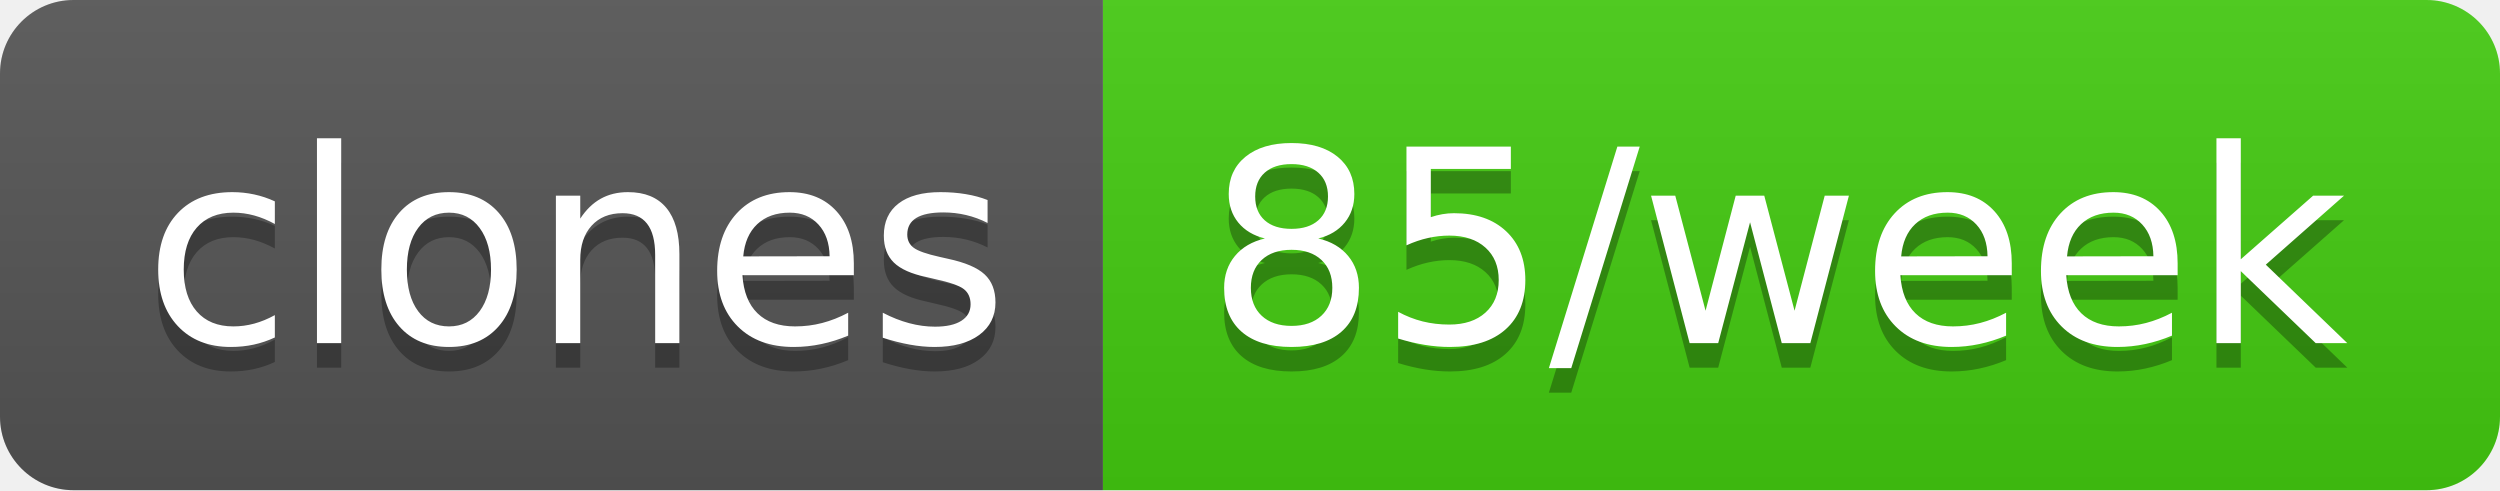
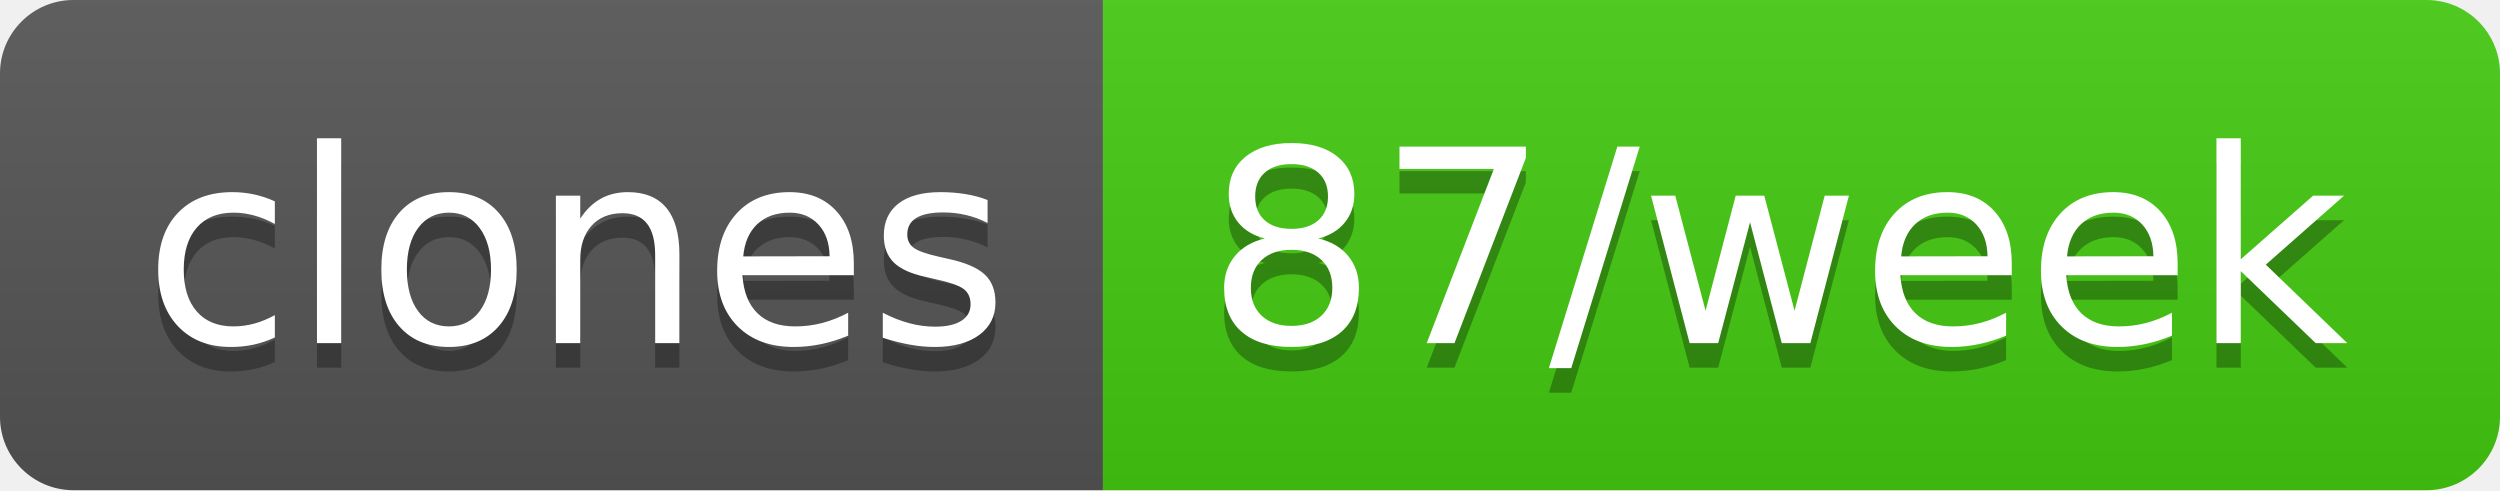
- <svg xmlns="http://www.w3.org/2000/svg" width="102" height="20" role="img" aria-label="clones: 85/week">
+ <svg xmlns="http://www.w3.org/2000/svg" width="102" height="20" role="img" aria-label="clones: 87/week">
  <linearGradient id="s" x2="0" y2="100%">
    <stop offset="0" stop-color="#bbb" stop-opacity=".1" />
    <stop offset="1" stop-opacity=".1" />
  </linearGradient>
  <clipPath id="r">
    <rect width="102" height="20" rx="3" fill="#fff" />
  </clipPath>
  <g clip-path="url(#r)">
    <rect width="45" height="20" fill="#555" />
    <rect x="45" width="57" height="20" fill="#4c1" />
    <rect width="102" height="20" fill="url(#s)" />
  </g>
  <g fill="#fff" text-anchor="middle" font-family="Verdana,Geneva,DejaVu Sans,sans-serif" text-rendering="geometricPrecision" font-size="110">
    <text aria-hidden="true" x="235" y="150" fill="#010101" fill-opacity=".3" transform="scale(.1)" textLength="350">clones</text>
    <text x="235" y="140" transform="scale(.1)" fill="#fff" textLength="350">clones</text>
-     <text aria-hidden="true" x="725" y="150" fill="#010101" fill-opacity=".3" transform="scale(.1)" textLength="470">85/week</text>
-     <text x="725" y="140" transform="scale(.1)" fill="#fff" textLength="470">85/week</text>
+     <text aria-hidden="true" x="725" y="150" fill="#010101" fill-opacity=".3" transform="scale(.1)" textLength="470">87/week</text>
+     <text x="725" y="140" transform="scale(.1)" fill="#fff" textLength="470">87/week</text>
  </g>
</svg>
